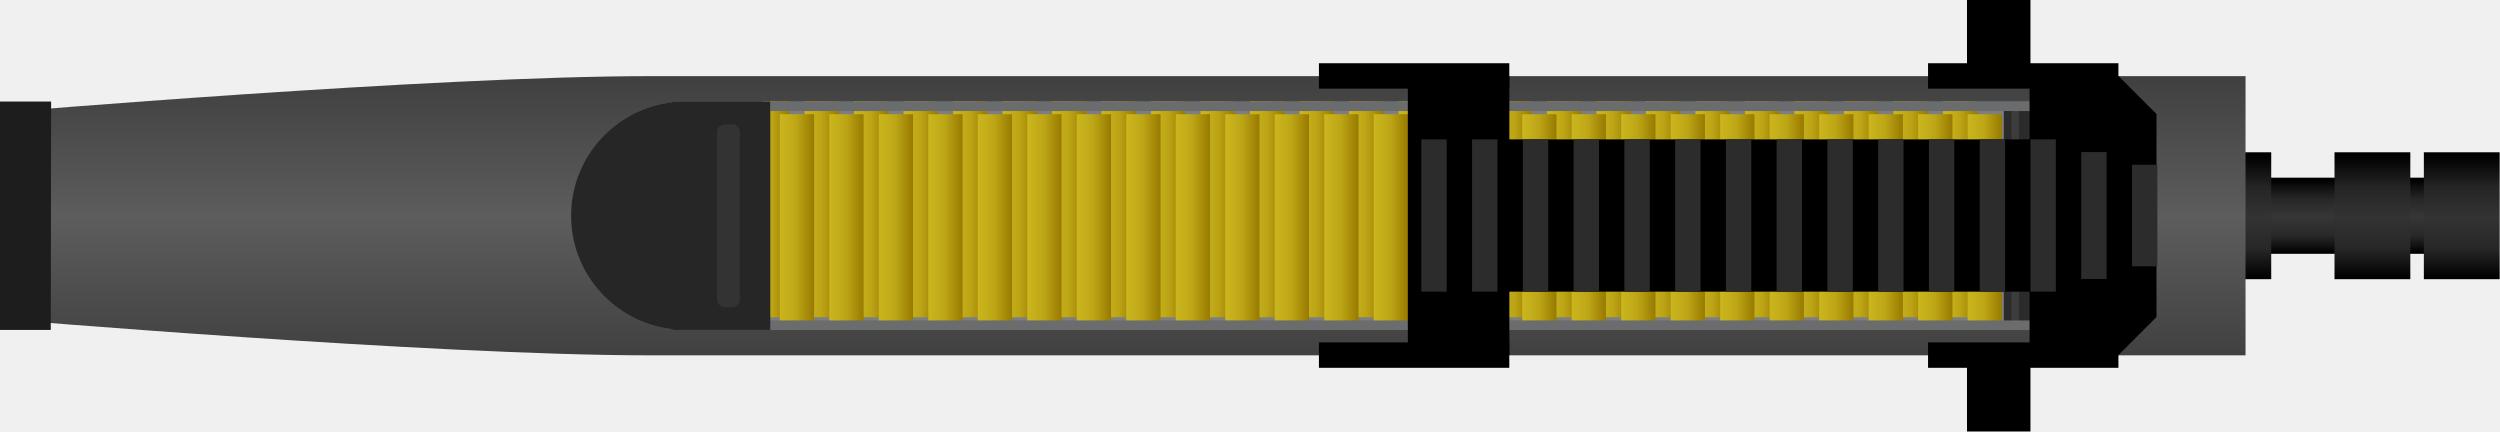
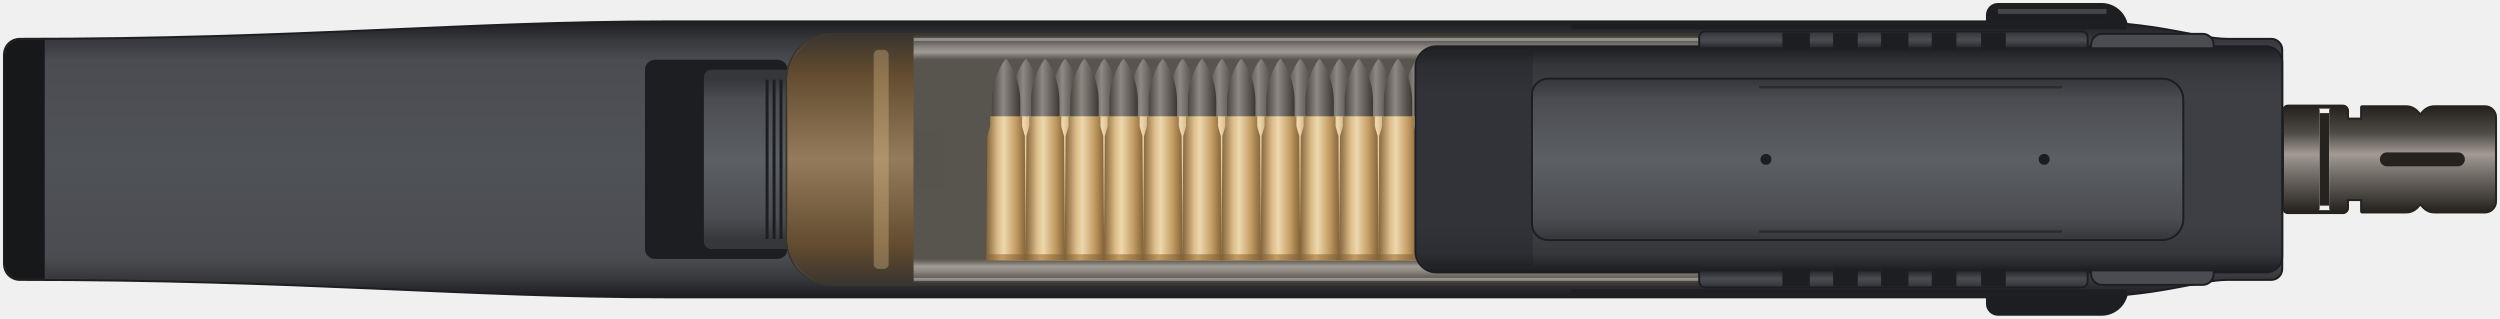
- <svg xmlns="http://www.w3.org/2000/svg" width="656.667" height="113.333" viewBox="-328.333 -56.667 656.667 113.333" fill-rule="evenodd" stroke-linejoin="round" stroke-miterlimit="2" clip-rule="evenodd">
+ <svg xmlns="http://www.w3.org/2000/svg" width="502" height="64" viewBox="-251 -32 502 64" fill-rule="evenodd" stroke-linejoin="round" clip-rule="evenodd">
  <defs>
-     <linearGradient id="p90-barrel-shading" gradientUnits="userSpaceOnUse" x1="301.63" y1="9.77" x2="301.63" y2="-9.417">
-       <stop offset="0" stop-color="black" />
-       <stop offset="0.24" stop-color="#292929" />
-       <stop offset="0.5" stop-color="#363636" />
-       <stop offset="0.74" stop-color="#272727" />
-       <stop offset="1" stop-color="black" />
-     </linearGradient>
-     <linearGradient id="p90-flash-hider-middle-shading" gradientUnits="userSpaceOnUse" x1="298.707" y1="16.283" x2="298.707" y2="-15.697">
-       <stop offset="0" stop-color="black" />
-       <stop offset="0.24" stop-color="#272727" />
-       <stop offset="0.5" stop-color="#333333" />
-       <stop offset="0.74" stop-color="#252525" />
-       <stop offset="1" stop-color="black" />
-     </linearGradient>
-     <linearGradient id="p90-flash-hider-back-shading" gradientUnits="userSpaceOnUse" x1="262.173" y1="16.283" x2="262.173" y2="-15.697">
-       <stop offset="0" stop-color="black" />
-       <stop offset="0.24" stop-color="#272727" />
-       <stop offset="0.5" stop-color="#333333" />
-       <stop offset="0.74" stop-color="#252525" />
-       <stop offset="1" stop-color="black" />
-     </linearGradient>
-     <linearGradient id="p90-flash-hider-front-shading" gradientUnits="userSpaceOnUse" x1="322.177" y1="16.283" x2="322.177" y2="-15.697">
-       <stop offset="0" stop-color="black" />
-       <stop offset="0.24" stop-color="#272727" />
-       <stop offset="0.5" stop-color="#333333" />
-       <stop offset="0.74" stop-color="#252525" />
-       <stop offset="1" stop-color="black" />
-     </linearGradient>
-     <linearGradient id="p90-body-shading" gradientUnits="userSpaceOnUse" x1="-185.513" y1="37.307" x2="-185.513" y2="-36.367">
-       <stop offset="0" stop-color="#404040" />
-       <stop offset="0.5" stop-color="#5d5d5d" />
-       <stop offset="1" stop-color="#404040" />
-     </linearGradient>
-     <linearGradient id="p90-round-shading" x1="0" y1="0" x2="1" y2="0">
-       <stop offset="0" stop-color="#cbb61e" />
-       <stop offset="0.48" stop-color="#bda616" />
-       <stop offset="1" stop-color="#987a00" />
+     <linearGradient id="p90-top-shell" gradientUnits="userSpaceOnUse" x1="0" y1="-27.5" x2="0" y2="27.5">
+       <stop offset="0" stop-color="#1d1e21" />
+       <stop offset="0.06" stop-color="#35373b" />
+       <stop offset="0.14" stop-color="#4a4c51" />
+       <stop offset="0.5" stop-color="#4f5257" />
+       <stop offset="0.86" stop-color="#4a4c51" />
+       <stop offset="0.94" stop-color="#35373b" />
+       <stop offset="1" stop-color="#1d1e21" />
+     </linearGradient>
+     <linearGradient id="p90-top-housing" gradientUnits="userSpaceOnUse" x1="0" y1="-22.5" x2="0" y2="22.5">
+       <stop offset="0" stop-color="#1d1e21" />
+       <stop offset="0.08" stop-color="#35373b" />
+       <stop offset="0.2" stop-color="#3d3f44" />
+       <stop offset="0.8" stop-color="#3d3f44" />
+       <stop offset="0.92" stop-color="#35373b" />
+       <stop offset="1" stop-color="#1d1e21" />
+     </linearGradient>
+     <linearGradient id="p90-top-box" gradientUnits="userSpaceOnUse" x1="0" y1="-16" x2="0" y2="16">
+       <stop offset="0" stop-color="#35373b" />
+       <stop offset="0.12" stop-color="#4a4c51" />
+       <stop offset="0.5" stop-color="#5c5f64" />
+       <stop offset="0.88" stop-color="#4a4c51" />
+       <stop offset="1" stop-color="#35373b" />
+     </linearGradient>
+     <linearGradient id="p90-top-rail" gradientUnits="userSpaceOnUse" x1="0" y1="-25.5" x2="0" y2="25.5">
+       <stop offset="0" stop-color="#35373b" />
+       <stop offset="0.03" stop-color="#4a4c51" />
+       <stop offset="0.07" stop-color="#1d1e21" />
+       <stop offset="0.93" stop-color="#1d1e21" />
+       <stop offset="0.97" stop-color="#4a4c51" />
+       <stop offset="1" stop-color="#35373b" />
+     </linearGradient>
+     <linearGradient id="p90-top-steel" gradientUnits="userSpaceOnUse" x1="0" y1="-10.46" x2="0" y2="10.46">
+       <stop offset="0" stop-color="#26231f" />
+       <stop offset="0.25" stop-color="#4f4b47" />
+       <stop offset="0.45" stop-color="#a19b93" />
+       <stop offset="0.6" stop-color="#7c7770" />
+       <stop offset="1" stop-color="#26231f" />
+     </linearGradient>
+     <linearGradient id="p90-top-wall" gradientUnits="userSpaceOnUse" x1="0" y1="-25" x2="0" y2="25">
+       <stop offset="0" stop-color="#3a352f" stop-opacity="0.9" />
+       <stop offset="0.07" stop-color="#d4cec5" stop-opacity="0.7" />
+       <stop offset="0.1" stop-color="#b8ad9e" stop-opacity="0.35" />
+       <stop offset="0.9" stop-color="#b8ad9e" stop-opacity="0.35" />
+       <stop offset="0.93" stop-color="#d4cec5" stop-opacity="0.7" />
+       <stop offset="1" stop-color="#3a352f" stop-opacity="0.9" />
+     </linearGradient>
+     <linearGradient id="p90-top-feed" gradientUnits="userSpaceOnUse" x1="0" y1="-25" x2="0" y2="25">
+       <stop offset="0" stop-color="#3a352f" />
+       <stop offset="0.15" stop-color="#624b2e" />
+       <stop offset="0.5" stop-color="#947b5b" />
+       <stop offset="0.85" stop-color="#624b2e" />
+       <stop offset="1" stop-color="#3a352f" />
+     </linearGradient>
+     <linearGradient id="p90-top-case" x1="0" y1="0" x2="1" y2="0">
+       <stop offset="0" stop-color="#7c5a2e" />
+       <stop offset="0.3" stop-color="#e2c08a" />
+       <stop offset="0.45" stop-color="#f3dcb0" />
+       <stop offset="0.75" stop-color="#c49a5c" />
+       <stop offset="1" stop-color="#7c5a2e" />
+     </linearGradient>
+     <linearGradient id="p90-top-head" x1="0" y1="0" x2="1" y2="0">
+       <stop offset="0" stop-color="#7c5a2e" />
+       <stop offset="0.4" stop-color="#c49a5c" />
+       <stop offset="1" stop-color="#7c5a2e" />
+     </linearGradient>
+     <linearGradient id="p90-top-bullet" x1="0" y1="0" x2="1" y2="0">
+       <stop offset="0" stop-color="#3d3a37" />
+       <stop offset="0.4" stop-color="#8a8580" />
+       <stop offset="1" stop-color="#2e2c2a" />
    </linearGradient>
    <clipPath id="p90-rounds-window">
-       <rect x="-128" y="-30" width="337" height="60" />
+       <rect x="-67.56" y="-25" width="233.88" height="50" />
    </clipPath>
  </defs>
  <g id="charging-handle">
-     <rect x="188.333" y="-56.667" width="16.667" height="113.337" />
+     <path d="M150.18,-31 L170.98,-31 C173.73,-31 175.98,-28.75 175.98,-26 L175.98,26 C175.98,28.75 173.73,31 170.98,31 L150.18,31 C149.08,31 148.18,30.1 148.18,29 L148.18,-29 C148.18,-30.1 149.08,-31 150.18,-31 Z" stroke="#1d1e21" stroke-width="0.8" fill="none" />
+     <path d="M150.18,-31 L170.98,-31 C173.73,-31 175.98,-28.75 175.98,-26 L175.98,26 C175.98,28.75 173.73,31 170.98,31 L150.18,31 C149.08,31 148.18,30.1 148.18,29 L148.18,-29 C148.18,-30.1 149.08,-31 150.18,-31 Z" fill="url(#p90-top-shell)" />
+     <path d="M150.18,-30.2 L171.98,-30.2 L171.98,-29.2 L150.18,-29.2 L150.18,-30.2 Z" fill="#5c5f64" opacity="0.6" />
  </g>
  <g id="barrel">
-     <rect x="248.333" y="-10" width="76.667" height="20" fill="url(#p90-barrel-shading)" />
+     <path d="M199.09,-9.36 L208.17,-9.36 L208.17,9.36 L199.09,9.36 L199.09,-9.36 Z" stroke="#26231f" stroke-width="0.8" fill="none" />
+     <path d="M199.09,-9.36 L208.17,-9.36 L208.17,9.36 L199.09,9.36 L199.09,-9.36 Z" fill="url(#p90-top-steel)" />
    <g id="flash-hider">
-       <rect x="284.867" y="-16.667" width="19.91" height="33.333" fill="url(#p90-flash-hider-middle-shading)" />
-       <rect x="248.333" y="-16.667" width="19.91" height="33.333" fill="url(#p90-flash-hider-back-shading)" />
-       <rect x="308.333" y="-16.667" width="19.91" height="33.333" fill="url(#p90-flash-hider-front-shading)" />
+       <path d="M208.42,-10.59 L219.48,-10.59 C219.92,-10.59 220.28,-10.23 220.28,-9.79 L220.28,9.79 C220.28,10.23 219.92,10.59 219.48,10.59 L208.42,10.59 C207.98,10.59 207.62,10.23 207.62,9.79 L207.62,-9.79 C207.62,-10.23 207.98,-10.59 208.42,-10.59 Z" stroke="#26231f" stroke-width="0.8" fill="none" />
+       <path d="M220.28,-7.98 L223.31,-7.98 L223.31,7.98 L220.28,7.98 L220.28,-7.98 Z" stroke="#26231f" stroke-width="0.8" fill="none" />
+       <path d="M223.31,-10.46 L232.11,-10.46 C234.11,-10.46 234.61,-8.86 235,-8.86 C235.39,-8.86 235.89,-10.46 237.89,-10.46 L248,-10.46 C249.1,-10.46 250,-9.56 250,-8.46 L250,8.46 C250,9.56 249.1,10.46 248,10.46 L237.89,10.46 C235.89,10.46 235.39,8.86 235,8.86 C234.61,8.86 234.11,10.46 232.11,10.46 L223.31,10.46 Z" stroke="#26231f" stroke-width="0.8" fill="none" />
+       <path d="M219.78,-7.98 L223.81,-7.98 L223.81,7.98 L219.78,7.98 L219.78,-7.98 Z" fill="url(#p90-top-steel)" />
+       <path d="M208.42,-10.59 L213.98,-10.59 C214.42,-10.59 214.78,-10.23 214.78,-9.79 L214.78,9.79 C214.78,10.23 214.42,10.59 213.98,10.59 L208.42,10.59 C207.98,10.59 207.62,10.23 207.62,9.79 L207.62,-9.79 C207.62,-10.23 207.98,-10.59 208.42,-10.59 Z" fill="url(#p90-top-steel)" />
+       <path d="M214.78,-9.29 L216.7,-9.29 L216.7,9.29 L214.78,9.29 L214.78,-9.29 Z" fill="#26231f" />
+       <path d="M217.5,-10.59 L219.48,-10.59 C219.92,-10.59 220.28,-10.23 220.28,-9.79 L220.28,9.79 C220.28,10.23 219.92,10.59 219.48,10.59 L217.5,10.59 C217.06,10.59 216.7,10.23 216.7,9.79 L216.7,-9.79 C216.7,-10.23 217.06,-10.59 217.5,-10.59 Z" fill="url(#p90-top-steel)" />
+       <path d="M223.31,-10.46 L232.11,-10.46 C234.11,-10.46 234.61,-8.86 235,-8.86 C235.39,-8.86 235.89,-10.46 237.89,-10.46 L248,-10.46 C249.1,-10.46 250,-9.56 250,-8.46 L250,8.46 C250,9.56 249.1,10.46 248,10.46 L237.89,10.46 C235.89,10.46 235.39,8.86 235,8.86 C234.61,8.86 234.11,10.46 232.11,10.46 L223.31,10.46 Z" fill="url(#p90-top-steel)" />
+       <path d="M228.28,-1.4 L242.55,-1.4 C243.32,-1.4 243.95,-0.77 243.95,0 L243.95,0 C243.95,0.77 243.32,1.4 242.55,1.4 L228.28,1.4 C227.51,1.4 226.88,0.77 226.88,0 L226.88,0 C226.88,-0.77 227.51,-1.4 228.28,-1.4 Z" fill="#26231f" />
    </g>
  </g>
  <g id="body">
-     <path d="M-328.333,-27.113 C-328.333,-27.113 -214.73,-36.667 -157.797,-36.667 L261.497,-36.667 L261.497,36.667 L-157.797,36.667 C-214.73,36.667 -328.333,27.113 -328.333,27.113 L-328.333,-27.113 Z" fill="url(#p90-body-shading)" />
-     <path id="butt-pad" d="M-328.333,-30 L-314.903,-30 L-315,30 L-328.333,30 L-328.333,-30 Z" fill="#1d1d1d" />
+     <path d="M-247,-24 C-190,-24 -157.36,-27.5 -117.36,-27.5 L165.29,-27.5 C182.29,-27.5 190.29,-24 196.29,-24 L205.07,-24 C206.17,-24 207.07,-23.1 207.07,-22 L207.07,22 C207.07,23.1 206.17,24 205.07,24 L196.29,24 C190.29,24 182.29,27.5 165.29,27.5 L-117.36,27.5 C-157.36,27.5 -190,24 -247,24 C-248.7,24 -250,22.7 -250,21 L-250,-21 C-250,-22.7 -248.7,-24 -247,-24 Z" stroke="#1d1e21" stroke-width="0.8" fill="none" />
+     <path d="M-247,-24 C-190,-24 -157.36,-27.5 -117.36,-27.5 L165.29,-27.5 C182.29,-27.5 190.29,-24 196.29,-24 L205.07,-24 C206.17,-24 207.07,-23.1 207.07,-22 L207.07,22 C207.07,23.1 206.17,24 205.07,24 L196.29,24 C190.29,24 182.29,27.5 165.29,27.5 L-117.36,27.5 C-157.36,27.5 -190,24 -247,24 C-248.7,24 -250,22.7 -250,21 L-250,-21 C-250,-22.7 -248.7,-24 -247,-24 Z" fill="url(#p90-top-shell)" />
+     <path id="butt-pad" d="M-247,-24 L-242.02,-24 L-242.02,24 L-247,24 C-248.65,24 -250,22.65 -250,21 L-250,-21 C-250,-22.65 -248.65,-24 -247,-24 Z" fill="#17181a" />
+     <path id="magazine-catch-recess" d="M-119.49,-20 L-94.87,-20 C-93.77,-20 -92.87,-19.1 -92.87,-18 L-92.87,18 C-92.87,19.1 -93.77,20 -94.87,20 L-119.49,20 C-120.59,20 -121.49,19.1 -121.49,18 L-121.49,-18 C-121.49,-19.1 -120.59,-20 -119.49,-20 Z" fill="#1d1e21" />
+     <path id="magazine-catch" d="M-108.16,-18 L-92.87,-18 L-92.87,18 L-108.16,18 C-108.98,18 -109.66,17.32 -109.66,16.5 L-109.66,-16.5 C-109.66,-17.32 -108.98,-18 -108.16,-18 Z" fill="url(#p90-top-box)" />
+     <path d="M-97.27,-16 L-96.67,-16 L-96.67,16 L-97.27,16 L-97.27,-16 Z M-95.87,-16 L-95.27,-16 L-95.27,16 L-95.87,16 L-95.87,-16 Z M-94.47,-16 L-93.87,-16 L-93.87,16 L-94.47,16 L-94.47,-16 Z" fill="#1d1e21" />
+     <path d="M64.53,-27.1 L175.98,-27.1 L175.98,-26.1 L64.53,-26.1 L64.53,-27.1 Z M64.53,26.1 L175.98,26.1 L175.98,27.1 L64.53,27.1 L64.53,26.1 Z" fill="#1d1e21" />
    <g id="magazine-well">
-       <path d="M-151.667,29.817 C-166.657,28.157 -178.333,15.43 -178.333,0 C-178.333,-15.43 -166.657,-28.157 -151.667,-29.817 L-151.667,-30 L215,-30 L215,30 L-151.667,30 L-151.667,29.817 Z" fill="#2a2a2a" />
-       <path d="M-120,-22 L205,-22 L205,22 L-120,22 Z" fill="#202020" />
-       <path id="feed-ramp" d="M-120,-14 L-155,-8 L-155,8 L-120,14 Z" fill="#141414" />
-       <rect x="-118" y="-4" width="18" height="8" rx="2" fill="#3a3a3a" />
+       <path d="M-83.87,-25 L167.32,-25 C168.15,-25 168.82,-24.32 168.82,-23.5 L168.82,23.5 C168.82,24.32 168.15,25 167.32,25 L-83.87,25 C-88.82,25 -92.87,20.95 -92.87,16 L-92.87,-16 C-92.87,-20.95 -88.82,-25 -83.87,-25 Z" fill="#1d1e21" />
+       <path d="M-65.56,-21 L163.82,-21 C164.92,-21 165.82,-20.1 165.82,-19 L165.82,19 C165.82,20.1 164.92,21 163.82,21 L-65.56,21 C-66.66,21 -67.56,20.1 -67.56,19 L-67.56,-19 C-67.56,-20.1 -66.66,-21 -65.56,-21 Z" fill="#141517" />
+       <path id="feed-ramp" d="M-61.56,-6 L-84.87,-3 L-84.87,3 L-61.56,6 Z" fill="#141414" />
    </g>
  </g>
  <g id="magazine">
-     <path d="M-151.667,29.817 C-166.657,28.157 -178.333,15.43 -178.333,0 C-178.333,-15.43 -166.657,-28.157 -151.667,-29.817 L-151.667,-30 L215,-30 L215,30 L-151.667,30 L-151.667,29.817 Z" fill="#7c7e7f" />
+     <path d="M-83.87,-25 L167.32,-25 C168.15,-25 168.82,-24.32 168.82,-23.5 L168.82,23.5 C168.82,24.32 168.15,25 167.32,25 L-83.87,25 C-88.82,25 -92.87,20.95 -92.87,16 L-92.87,-16 C-92.87,-20.95 -88.82,-25 -83.87,-25 Z" stroke="#3a352f" stroke-width="0.8" fill="none" />
+     <path d="M-83.87,-25 L167.32,-25 C168.15,-25 168.82,-24.32 168.82,-23.5 L168.82,23.5 C168.82,24.32 168.15,25 167.32,25 L-83.87,25 C-88.82,25 -92.87,20.95 -92.87,16 L-92.87,-16 C-92.87,-20.95 -88.82,-25 -83.87,-25 Z" fill="url(#p90-top-wall)" />
    <g id="rounds" clip-path="url(#p90-rounds-window)">
-       <g fill="url(#p90-round-shading)">
-         <rect x="-130" y="-30" width="9" height="56.667" />
-         <rect x="-117" y="-30" width="9" height="56.667" />
-         <rect x="-104" y="-30" width="9" height="56.667" />
-         <rect x="-91" y="-30" width="9" height="56.667" />
-         <rect x="-78" y="-30" width="9" height="56.667" />
-         <rect x="-65" y="-30" width="9" height="56.667" />
-         <rect x="-52" y="-30" width="9" height="56.667" />
-         <rect x="-39" y="-30" width="9" height="56.667" />
-         <rect x="-26" y="-30" width="9" height="56.667" />
-         <rect x="-13" y="-30" width="9" height="56.667" />
-         <rect x="0" y="-30" width="9" height="56.667" />
-         <rect x="13" y="-30" width="9" height="56.667" />
-         <rect x="26" y="-30" width="9" height="56.667" />
-         <rect x="39" y="-30" width="9" height="56.667" />
-         <rect x="52" y="-30" width="9" height="56.667" />
-         <rect x="65" y="-30" width="9" height="56.667" />
-         <rect x="78" y="-30" width="9" height="56.667" />
-         <rect x="91" y="-30" width="9" height="56.667" />
-         <rect x="104" y="-30" width="9" height="56.667" />
-         <rect x="117" y="-30" width="9" height="56.667" />
-         <rect x="130" y="-30" width="9" height="56.667" />
-         <rect x="143" y="-30" width="9" height="56.667" />
-         <rect x="156" y="-30" width="9" height="56.667" />
-         <rect x="169" y="-30" width="9" height="56.667" />
-         <rect x="182" y="-30" width="9" height="56.667" />
-         <rect x="-123.5" y="-26.667" width="9" height="56.667" />
-         <rect x="-110.5" y="-26.667" width="9" height="56.667" />
-         <rect x="-97.5" y="-26.667" width="9" height="56.667" />
-         <rect x="-84.5" y="-26.667" width="9" height="56.667" />
-         <rect x="-71.5" y="-26.667" width="9" height="56.667" />
-         <rect x="-58.5" y="-26.667" width="9" height="56.667" />
-         <rect x="-45.5" y="-26.667" width="9" height="56.667" />
-         <rect x="-32.5" y="-26.667" width="9" height="56.667" />
-         <rect x="-19.5" y="-26.667" width="9" height="56.667" />
-         <rect x="-6.5" y="-26.667" width="9" height="56.667" />
-         <rect x="6.5" y="-26.667" width="9" height="56.667" />
-         <rect x="19.5" y="-26.667" width="9" height="56.667" />
-         <rect x="32.5" y="-26.667" width="9" height="56.667" />
-         <rect x="45.5" y="-26.667" width="9" height="56.667" />
-         <rect x="58.5" y="-26.667" width="9" height="56.667" />
-         <rect x="71.5" y="-26.667" width="9" height="56.667" />
-         <rect x="84.5" y="-26.667" width="9" height="56.667" />
-         <rect x="97.5" y="-26.667" width="9" height="56.667" />
-         <rect x="110.5" y="-26.667" width="9" height="56.667" />
-         <rect x="123.5" y="-26.667" width="9" height="56.667" />
-         <rect x="136.5" y="-26.667" width="9" height="56.667" />
-         <rect x="149.5" y="-26.667" width="9" height="56.667" />
-         <rect x="162.5" y="-26.667" width="9" height="56.667" />
-         <rect x="175.5" y="-26.667" width="9" height="56.667" />
-         <rect x="188.5" y="-26.667" width="9" height="56.667" />
+       <g id="lower-row">
+         <path d="M-47.84,-8.15 L-47.84,-11.65 C-47.84,-16.25 -45.59,-19.65 -44.99,-20.25 C-44.39,-19.65 -42.14,-16.25 -42.14,-11.65 L-42.14,-8.15 Z" fill="url(#p90-top-bullet)" />
+         <path d="M-48.97,20.25 L-41.02,20.25 L-41.22,-4.65 L-41.79,-6.65 L-41.79,-8.65 L-48.19,-8.65 L-48.19,-6.65 L-48.77,-4.65 Z" fill="url(#p90-top-case)" />
+         <path d="M-48.97,19.05 L-41.02,19.05 L-41.02,20.25 L-48.97,20.25 L-48.97,19.05 Z" fill="url(#p90-top-head)" />
+         <path d="M-39.97,-8.15 L-39.97,-11.65 C-39.97,-16.25 -37.72,-19.65 -37.12,-20.25 C-36.52,-19.65 -34.27,-16.25 -34.27,-11.65 L-34.27,-8.15 Z" fill="url(#p90-top-bullet)" />
+         <path d="M-41.1,20.25 L-33.15,20.25 L-33.35,-4.65 L-33.92,-6.65 L-33.92,-8.65 L-40.32,-8.65 L-40.32,-6.65 L-40.9,-4.65 Z" fill="url(#p90-top-case)" />
+         <path d="M-41.1,19.05 L-33.15,19.05 L-33.15,20.25 L-41.1,20.25 L-41.1,19.05 Z" fill="url(#p90-top-head)" />
+         <path d="M-32.1,-8.15 L-32.1,-11.65 C-32.1,-16.25 -29.85,-19.65 -29.25,-20.25 C-28.65,-19.65 -26.4,-16.25 -26.4,-11.65 L-26.4,-8.15 Z" fill="url(#p90-top-bullet)" />
+         <path d="M-33.23,20.25 L-25.28,20.25 L-25.48,-4.65 L-26.05,-6.65 L-26.05,-8.65 L-32.45,-8.65 L-32.45,-6.65 L-33.03,-4.65 Z" fill="url(#p90-top-case)" />
+         <path d="M-33.23,19.05 L-25.28,19.05 L-25.28,20.25 L-33.23,20.25 L-33.23,19.05 Z" fill="url(#p90-top-head)" />
+         <path d="M-24.23,-8.15 L-24.23,-11.65 C-24.23,-16.25 -21.98,-19.65 -21.38,-20.25 C-20.78,-19.65 -18.53,-16.25 -18.53,-11.65 L-18.53,-8.15 Z" fill="url(#p90-top-bullet)" />
+         <path d="M-25.36,20.25 L-17.41,20.25 L-17.61,-4.65 L-18.18,-6.65 L-18.18,-8.65 L-24.58,-8.65 L-24.58,-6.65 L-25.16,-4.65 Z" fill="url(#p90-top-case)" />
+         <path d="M-25.36,19.05 L-17.41,19.05 L-17.41,20.25 L-25.36,20.25 L-25.36,19.05 Z" fill="url(#p90-top-head)" />
+         <path d="M-16.36,-8.15 L-16.36,-11.65 C-16.36,-16.25 -14.11,-19.65 -13.51,-20.25 C-12.91,-19.65 -10.66,-16.25 -10.66,-11.65 L-10.66,-8.15 Z" fill="url(#p90-top-bullet)" />
+         <path d="M-17.49,20.25 L-9.54,20.25 L-9.74,-4.65 L-10.31,-6.65 L-10.31,-8.65 L-16.71,-8.65 L-16.71,-6.65 L-17.29,-4.65 Z" fill="url(#p90-top-case)" />
+         <path d="M-17.49,19.05 L-9.54,19.05 L-9.54,20.25 L-17.49,20.25 L-17.49,19.05 Z" fill="url(#p90-top-head)" />
+         <path d="M-8.49,-8.15 L-8.49,-11.65 C-8.49,-16.25 -6.24,-19.65 -5.64,-20.25 C-5.04,-19.65 -2.79,-16.25 -2.79,-11.65 L-2.79,-8.15 Z" fill="url(#p90-top-bullet)" />
+         <path d="M-9.62,20.25 L-1.67,20.25 L-1.86,-4.65 L-2.44,-6.65 L-2.44,-8.65 L-8.84,-8.65 L-8.84,-6.65 L-9.42,-4.65 Z" fill="url(#p90-top-case)" />
+         <path d="M-9.62,19.05 L-1.67,19.05 L-1.67,20.25 L-9.62,20.25 L-9.62,19.05 Z" fill="url(#p90-top-head)" />
+         <path d="M-0.62,-8.15 L-0.62,-11.65 C-0.62,-16.25 1.63,-19.65 2.23,-20.25 C2.83,-19.65 5.08,-16.25 5.08,-11.65 L5.08,-8.15 Z" fill="url(#p90-top-bullet)" />
+         <path d="M-1.75,20.25 L6.2,20.25 L6.01,-4.65 L5.43,-6.65 L5.43,-8.65 L-0.97,-8.65 L-0.97,-6.65 L-1.55,-4.65 Z" fill="url(#p90-top-case)" />
+         <path d="M-1.75,19.05 L6.2,19.05 L6.2,20.25 L-1.75,20.25 L-1.75,19.05 Z" fill="url(#p90-top-head)" />
+         <path d="M7.25,-8.15 L7.25,-11.65 C7.25,-16.25 9.5,-19.65 10.1,-20.25 C10.7,-19.65 12.95,-16.25 12.95,-11.65 L12.95,-8.15 Z" fill="url(#p90-top-bullet)" />
+         <path d="M6.12,20.25 L14.07,20.25 L13.88,-4.65 L13.3,-6.65 L13.3,-8.65 L6.9,-8.65 L6.9,-6.65 L6.32,-4.65 Z" fill="url(#p90-top-case)" />
+         <path d="M6.12,19.05 L14.07,19.05 L14.07,20.25 L6.12,20.25 L6.12,19.05 Z" fill="url(#p90-top-head)" />
+         <path d="M15.12,-8.15 L15.12,-11.65 C15.12,-16.25 17.37,-19.65 17.97,-20.25 C18.57,-19.65 20.82,-16.25 20.82,-11.65 L20.82,-8.15 Z" fill="url(#p90-top-bullet)" />
+         <path d="M13.99,20.25 L21.94,20.25 L21.75,-4.65 L21.17,-6.65 L21.17,-8.65 L14.77,-8.65 L14.77,-6.65 L14.19,-4.65 Z" fill="url(#p90-top-case)" />
+         <path d="M13.99,19.05 L21.94,19.05 L21.94,20.25 L13.99,20.25 L13.99,19.05 Z" fill="url(#p90-top-head)" />
+         <path d="M22.99,-8.15 L22.99,-11.65 C22.99,-16.25 25.24,-19.65 25.84,-20.25 C26.44,-19.65 28.69,-16.25 28.69,-11.65 L28.69,-8.15 Z" fill="url(#p90-top-bullet)" />
+         <path d="M21.86,20.25 L29.81,20.25 L29.62,-4.65 L29.04,-6.65 L29.04,-8.65 L22.64,-8.65 L22.64,-6.65 L22.06,-4.65 Z" fill="url(#p90-top-case)" />
+         <path d="M21.86,19.05 L29.81,19.05 L29.81,20.25 L21.86,20.25 L21.86,19.05 Z" fill="url(#p90-top-head)" />
+         <path d="M30.86,-8.15 L30.86,-11.65 C30.86,-16.25 33.11,-19.65 33.71,-20.25 C34.31,-19.65 36.56,-16.25 36.56,-11.65 L36.56,-8.15 Z" fill="url(#p90-top-bullet)" />
+         <path d="M29.73,20.25 L37.68,20.25 L37.49,-4.65 L36.91,-6.65 L36.91,-8.65 L30.51,-8.65 L30.51,-6.65 L29.93,-4.65 Z" fill="url(#p90-top-case)" />
+         <path d="M29.73,19.05 L37.68,19.05 L37.68,20.25 L29.73,20.25 L29.73,19.05 Z" fill="url(#p90-top-head)" />
+         <path d="M38.73,-8.15 L38.73,-11.65 C38.73,-16.25 40.98,-19.65 41.58,-20.25 C42.18,-19.65 44.43,-16.25 44.43,-11.65 L44.43,-8.15 Z" fill="url(#p90-top-bullet)" />
+         <path d="M37.6,20.25 L45.55,20.25 L45.36,-4.65 L44.78,-6.65 L44.78,-8.65 L38.38,-8.65 L38.38,-6.65 L37.8,-4.65 Z" fill="url(#p90-top-case)" />
+         <path d="M37.6,19.05 L45.55,19.05 L45.55,20.25 L37.6,20.25 L37.6,19.05 Z" fill="url(#p90-top-head)" />
+         <path d="M46.6,-8.15 L46.6,-11.65 C46.6,-16.25 48.85,-19.65 49.45,-20.25 C50.05,-19.65 52.3,-16.25 52.3,-11.65 L52.3,-8.15 Z" fill="url(#p90-top-bullet)" />
+         <path d="M45.47,20.25 L53.42,20.25 L53.23,-4.65 L52.65,-6.65 L52.65,-8.65 L46.25,-8.65 L46.25,-6.65 L45.67,-4.65 Z" fill="url(#p90-top-case)" />
+         <path d="M45.47,19.05 L53.42,19.05 L53.42,20.25 L45.47,20.25 L45.47,19.05 Z" fill="url(#p90-top-head)" />
+         <path d="M54.47,-8.15 L54.47,-11.65 C54.47,-16.25 56.72,-19.65 57.32,-20.25 C57.92,-19.65 60.17,-16.25 60.17,-11.65 L60.17,-8.15 Z" fill="url(#p90-top-bullet)" />
+         <path d="M53.34,20.25 L61.29,20.25 L61.1,-4.65 L60.52,-6.65 L60.52,-8.65 L54.12,-8.65 L54.12,-6.65 L53.54,-4.65 Z" fill="url(#p90-top-case)" />
+         <path d="M53.34,19.05 L61.29,19.05 L61.29,20.25 L53.34,20.25 L53.34,19.05 Z" fill="url(#p90-top-head)" />
+         <path d="M62.34,-8.15 L62.34,-11.65 C62.34,-16.25 64.59,-19.65 65.19,-20.25 C65.79,-19.65 68.04,-16.25 68.04,-11.65 L68.04,-8.15 Z" fill="url(#p90-top-bullet)" />
+         <path d="M61.21,20.25 L69.16,20.25 L68.97,-4.65 L68.39,-6.65 L68.39,-8.65 L61.99,-8.65 L61.99,-6.65 L61.41,-4.65 Z" fill="url(#p90-top-case)" />
+         <path d="M61.21,19.05 L69.16,19.05 L69.16,20.25 L61.21,20.25 L61.21,19.05 Z" fill="url(#p90-top-head)" />
+         <path d="M70.21,-8.15 L70.21,-11.65 C70.21,-16.25 72.46,-19.65 73.06,-20.25 C73.66,-19.65 75.91,-16.25 75.91,-11.65 L75.91,-8.15 Z" fill="url(#p90-top-bullet)" />
+         <path d="M69.08,20.25 L77.03,20.25 L76.84,-4.65 L76.26,-6.65 L76.26,-8.65 L69.86,-8.65 L69.86,-6.65 L69.28,-4.65 Z" fill="url(#p90-top-case)" />
+         <path d="M69.08,19.05 L77.03,19.05 L77.03,20.25 L69.08,20.25 L69.08,19.05 Z" fill="url(#p90-top-head)" />
+         <path d="M78.08,-8.15 L78.08,-11.65 C78.08,-16.25 80.33,-19.65 80.93,-20.25 C81.53,-19.65 83.78,-16.25 83.78,-11.65 L83.78,-8.15 Z" fill="url(#p90-top-bullet)" />
+         <path d="M76.96,20.25 L84.91,20.25 L84.71,-4.65 L84.13,-6.65 L84.13,-8.65 L77.73,-8.65 L77.73,-6.65 L77.15,-4.65 Z" fill="url(#p90-top-case)" />
+         <path d="M76.96,19.05 L84.91,19.05 L84.91,20.25 L76.96,20.25 L76.96,19.05 Z" fill="url(#p90-top-head)" />
+         <path d="M85.95,-8.15 L85.95,-11.65 C85.95,-16.25 88.2,-19.65 88.8,-20.25 C89.4,-19.65 91.65,-16.25 91.65,-11.65 L91.65,-8.15 Z" fill="url(#p90-top-bullet)" />
+         <path d="M84.83,20.25 L92.78,20.25 L92.58,-4.65 L92,-6.65 L92,-8.65 L85.6,-8.65 L85.6,-6.65 L85.02,-4.65 Z" fill="url(#p90-top-case)" />
+         <path d="M84.83,19.05 L92.78,19.05 L92.78,20.25 L84.83,20.25 L84.83,19.05 Z" fill="url(#p90-top-head)" />
+         <path d="M93.82,-8.15 L93.82,-11.65 C93.82,-16.25 96.07,-19.65 96.67,-20.25 C97.27,-19.65 99.52,-16.25 99.52,-11.65 L99.52,-8.15 Z" fill="url(#p90-top-bullet)" />
+         <path d="M92.7,20.25 L100.65,20.25 L100.45,-4.65 L99.87,-6.65 L99.87,-8.65 L93.47,-8.65 L93.47,-6.65 L92.89,-4.65 Z" fill="url(#p90-top-case)" />
+         <path d="M92.7,19.05 L100.65,19.05 L100.65,20.25 L92.7,20.25 L92.7,19.05 Z" fill="url(#p90-top-head)" />
+         <path d="M101.69,-8.15 L101.69,-11.65 C101.69,-16.25 103.94,-19.65 104.54,-20.25 C105.14,-19.65 107.39,-16.25 107.39,-11.65 L107.39,-8.15 Z" fill="url(#p90-top-bullet)" />
+         <path d="M100.57,20.25 L108.52,20.25 L108.32,-4.65 L107.74,-6.65 L107.74,-8.65 L101.34,-8.65 L101.34,-6.65 L100.76,-4.65 Z" fill="url(#p90-top-case)" />
+         <path d="M100.57,19.05 L108.52,19.05 L108.52,20.25 L100.57,20.25 L100.57,19.05 Z" fill="url(#p90-top-head)" />
+         <path d="M109.56,-8.15 L109.56,-11.65 C109.56,-16.25 111.81,-19.65 112.41,-20.25 C113.01,-19.65 115.26,-16.25 115.26,-11.65 L115.26,-8.15 Z" fill="url(#p90-top-bullet)" />
+         <path d="M108.44,20.25 L116.39,20.25 L116.19,-4.65 L115.61,-6.65 L115.61,-8.65 L109.21,-8.65 L109.21,-6.65 L108.63,-4.65 Z" fill="url(#p90-top-case)" />
+         <path d="M108.44,19.05 L116.39,19.05 L116.39,20.25 L108.44,20.25 L108.44,19.05 Z" fill="url(#p90-top-head)" />
+         <path d="M117.43,-8.15 L117.43,-11.65 C117.43,-16.25 119.68,-19.65 120.28,-20.25 C120.88,-19.65 123.13,-16.25 123.13,-11.65 L123.13,-8.15 Z" fill="url(#p90-top-bullet)" />
+         <path d="M116.31,20.25 L124.26,20.25 L124.06,-4.65 L123.48,-6.65 L123.48,-8.65 L117.08,-8.65 L117.08,-6.65 L116.5,-4.65 Z" fill="url(#p90-top-case)" />
+         <path d="M116.31,19.05 L124.26,19.05 L124.26,20.25 L116.31,20.25 L116.31,19.05 Z" fill="url(#p90-top-head)" />
+         <path d="M125.3,-8.15 L125.3,-11.65 C125.3,-16.25 127.55,-19.65 128.15,-20.25 C128.75,-19.65 131,-16.25 131,-11.65 L131,-8.15 Z" fill="url(#p90-top-bullet)" />
+         <path d="M124.18,20.25 L132.13,20.25 L131.93,-4.65 L131.35,-6.65 L131.35,-8.65 L124.95,-8.65 L124.95,-6.65 L124.37,-4.65 Z" fill="url(#p90-top-case)" />
+         <path d="M124.18,19.05 L132.13,19.05 L132.13,20.25 L124.18,20.25 L124.18,19.05 Z" fill="url(#p90-top-head)" />
+         <path d="M133.17,-8.15 L133.17,-11.65 C133.17,-16.25 135.42,-19.65 136.02,-20.25 C136.62,-19.65 138.87,-16.25 138.87,-11.65 L138.87,-8.15 Z" fill="url(#p90-top-bullet)" />
+         <path d="M132.05,20.25 L140,20.25 L139.8,-4.65 L139.22,-6.65 L139.22,-8.65 L132.82,-8.65 L132.82,-6.65 L132.24,-4.65 Z" fill="url(#p90-top-case)" />
+         <path d="M132.05,19.05 L140,19.05 L140,20.25 L132.05,20.25 L132.05,19.05 Z" fill="url(#p90-top-head)" />
+         <path d="M141.04,-8.15 L141.04,-11.65 C141.04,-16.25 143.29,-19.65 143.89,-20.25 C144.49,-19.65 146.74,-16.25 146.74,-11.65 L146.74,-8.15 Z" fill="url(#p90-top-bullet)" />
+         <path d="M139.92,20.25 L147.87,20.25 L147.67,-4.65 L147.09,-6.65 L147.09,-8.65 L140.69,-8.65 L140.69,-6.65 L140.11,-4.65 Z" fill="url(#p90-top-case)" />
+         <path d="M139.92,19.05 L147.87,19.05 L147.87,20.25 L139.92,20.25 L139.92,19.05 Z" fill="url(#p90-top-head)" />
+       </g>
+       <g id="upper-row">
+         <path d="M-51.83,-8.15 L-51.83,-11.65 C-51.83,-16.25 -49.58,-19.65 -48.98,-20.25 C-48.38,-19.65 -46.13,-16.25 -46.13,-11.65 L-46.13,-8.15 Z" fill="url(#p90-top-bullet)" />
+         <path d="M-52.96,20.25 L-45.01,20.25 L-45.21,-4.65 L-45.78,-6.65 L-45.78,-8.65 L-52.18,-8.65 L-52.18,-6.65 L-52.76,-4.65 Z" fill="url(#p90-top-case)" />
+         <path d="M-52.96,19.05 L-45.01,19.05 L-45.01,20.25 L-52.96,20.25 L-52.96,19.05 Z" fill="url(#p90-top-head)" />
+         <path d="M-43.96,-8.15 L-43.96,-11.65 C-43.96,-16.25 -41.71,-19.65 -41.11,-20.25 C-40.51,-19.65 -38.26,-16.25 -38.26,-11.65 L-38.26,-8.15 Z" fill="url(#p90-top-bullet)" />
+         <path d="M-45.09,20.25 L-37.14,20.25 L-37.34,-4.65 L-37.91,-6.65 L-37.91,-8.65 L-44.31,-8.65 L-44.31,-6.65 L-44.89,-4.65 Z" fill="url(#p90-top-case)" />
+         <path d="M-45.09,19.05 L-37.14,19.05 L-37.14,20.25 L-45.09,20.25 L-45.09,19.05 Z" fill="url(#p90-top-head)" />
+         <path d="M-36.09,-8.15 L-36.09,-11.65 C-36.09,-16.25 -33.84,-19.65 -33.24,-20.25 C-32.64,-19.65 -30.39,-16.25 -30.39,-11.65 L-30.39,-8.15 Z" fill="url(#p90-top-bullet)" />
+         <path d="M-37.22,20.25 L-29.27,20.25 L-29.47,-4.65 L-30.04,-6.65 L-30.04,-8.65 L-36.44,-8.65 L-36.44,-6.65 L-37.02,-4.65 Z" fill="url(#p90-top-case)" />
+         <path d="M-37.22,19.05 L-29.27,19.05 L-29.27,20.25 L-37.22,20.25 L-37.22,19.05 Z" fill="url(#p90-top-head)" />
+         <path d="M-28.22,-8.15 L-28.22,-11.65 C-28.22,-16.25 -25.97,-19.65 -25.37,-20.25 C-24.77,-19.65 -22.52,-16.25 -22.52,-11.65 L-22.52,-8.15 Z" fill="url(#p90-top-bullet)" />
+         <path d="M-29.35,20.25 L-21.4,20.25 L-21.6,-4.65 L-22.17,-6.65 L-22.17,-8.65 L-28.57,-8.65 L-28.57,-6.65 L-29.15,-4.65 Z" fill="url(#p90-top-case)" />
+         <path d="M-29.35,19.05 L-21.4,19.05 L-21.4,20.25 L-29.35,20.25 L-29.35,19.05 Z" fill="url(#p90-top-head)" />
+         <path d="M-20.35,-8.15 L-20.35,-11.65 C-20.35,-16.25 -18.1,-19.65 -17.5,-20.25 C-16.9,-19.65 -14.65,-16.25 -14.65,-11.65 L-14.65,-8.15 Z" fill="url(#p90-top-bullet)" />
+         <path d="M-21.48,20.25 L-13.53,20.25 L-13.73,-4.65 L-14.3,-6.65 L-14.3,-8.65 L-20.7,-8.65 L-20.7,-6.65 L-21.28,-4.65 Z" fill="url(#p90-top-case)" />
+         <path d="M-21.48,19.05 L-13.53,19.05 L-13.53,20.25 L-21.48,20.25 L-21.48,19.05 Z" fill="url(#p90-top-head)" />
+         <path d="M-12.48,-8.15 L-12.48,-11.65 C-12.48,-16.25 -10.23,-19.65 -9.63,-20.25 C-9.03,-19.65 -6.78,-16.25 -6.78,-11.65 L-6.78,-8.15 Z" fill="url(#p90-top-bullet)" />
+         <path d="M-13.61,20.25 L-5.66,20.25 L-5.86,-4.65 L-6.43,-6.65 L-6.43,-8.65 L-12.83,-8.65 L-12.83,-6.65 L-13.41,-4.65 Z" fill="url(#p90-top-case)" />
+         <path d="M-13.61,19.05 L-5.66,19.05 L-5.66,20.25 L-13.61,20.25 L-13.61,19.05 Z" fill="url(#p90-top-head)" />
+         <path d="M-4.61,-8.15 L-4.61,-11.65 C-4.61,-16.25 -2.36,-19.65 -1.76,-20.25 C-1.16,-19.65 1.09,-16.25 1.09,-11.65 L1.09,-8.15 Z" fill="url(#p90-top-bullet)" />
+         <path d="M-5.74,20.25 L2.21,20.25 L2.02,-4.65 L1.44,-6.65 L1.44,-8.65 L-4.96,-8.65 L-4.96,-6.65 L-5.54,-4.65 Z" fill="url(#p90-top-case)" />
+         <path d="M-5.74,19.05 L2.21,19.05 L2.21,20.25 L-5.74,20.25 L-5.74,19.05 Z" fill="url(#p90-top-head)" />
+         <path d="M3.26,-8.15 L3.26,-11.65 C3.26,-16.25 5.51,-19.65 6.11,-20.25 C6.71,-19.65 8.96,-16.25 8.96,-11.65 L8.96,-8.15 Z" fill="url(#p90-top-bullet)" />
+         <path d="M2.13,20.25 L10.08,20.25 L9.89,-4.65 L9.31,-6.65 L9.31,-8.65 L2.91,-8.65 L2.91,-6.65 L2.33,-4.65 Z" fill="url(#p90-top-case)" />
+         <path d="M2.13,19.05 L10.08,19.05 L10.08,20.25 L2.13,20.25 L2.13,19.05 Z" fill="url(#p90-top-head)" />
+         <path d="M11.13,-8.15 L11.13,-11.65 C11.13,-16.25 13.38,-19.65 13.98,-20.25 C14.58,-19.65 16.83,-16.25 16.83,-11.65 L16.83,-8.15 Z" fill="url(#p90-top-bullet)" />
+         <path d="M10,20.25 L17.95,20.25 L17.76,-4.65 L17.18,-6.65 L17.18,-8.65 L10.78,-8.65 L10.78,-6.65 L10.2,-4.65 Z" fill="url(#p90-top-case)" />
+         <path d="M10,19.05 L17.95,19.05 L17.95,20.25 L10,20.25 L10,19.05 Z" fill="url(#p90-top-head)" />
+         <path d="M19,-8.15 L19,-11.65 C19,-16.25 21.25,-19.65 21.85,-20.25 C22.45,-19.65 24.7,-16.25 24.7,-11.65 L24.7,-8.15 Z" fill="url(#p90-top-bullet)" />
+         <path d="M17.87,20.25 L25.82,20.25 L25.63,-4.65 L25.05,-6.65 L25.05,-8.65 L18.65,-8.65 L18.65,-6.65 L18.07,-4.65 Z" fill="url(#p90-top-case)" />
+         <path d="M17.87,19.05 L25.82,19.05 L25.82,20.25 L17.87,20.25 L17.87,19.05 Z" fill="url(#p90-top-head)" />
+         <path d="M26.87,-8.15 L26.87,-11.65 C26.87,-16.25 29.12,-19.65 29.72,-20.25 C30.32,-19.65 32.57,-16.25 32.57,-11.65 L32.57,-8.15 Z" fill="url(#p90-top-bullet)" />
+         <path d="M25.74,20.25 L33.69,20.25 L33.5,-4.65 L32.92,-6.65 L32.92,-8.65 L26.52,-8.65 L26.52,-6.65 L25.94,-4.65 Z" fill="url(#p90-top-case)" />
+         <path d="M25.74,19.05 L33.69,19.05 L33.69,20.25 L25.74,20.25 L25.74,19.05 Z" fill="url(#p90-top-head)" />
+         <path d="M34.74,-8.15 L34.74,-11.65 C34.74,-16.25 36.99,-19.65 37.59,-20.25 C38.19,-19.65 40.44,-16.25 40.44,-11.65 L40.44,-8.15 Z" fill="url(#p90-top-bullet)" />
+         <path d="M33.61,20.25 L41.56,20.25 L41.37,-4.65 L40.79,-6.65 L40.79,-8.65 L34.39,-8.65 L34.39,-6.65 L33.81,-4.65 Z" fill="url(#p90-top-case)" />
+         <path d="M33.61,19.05 L41.56,19.05 L41.56,20.25 L33.61,20.25 L33.61,19.05 Z" fill="url(#p90-top-head)" />
+         <path d="M42.61,-8.15 L42.61,-11.65 C42.61,-16.25 44.86,-19.65 45.46,-20.25 C46.06,-19.65 48.31,-16.25 48.31,-11.65 L48.31,-8.15 Z" fill="url(#p90-top-bullet)" />
+         <path d="M41.48,20.25 L49.43,20.25 L49.24,-4.65 L48.66,-6.65 L48.66,-8.65 L42.26,-8.65 L42.26,-6.65 L41.68,-4.65 Z" fill="url(#p90-top-case)" />
+         <path d="M41.48,19.05 L49.43,19.05 L49.43,20.25 L41.48,20.25 L41.48,19.05 Z" fill="url(#p90-top-head)" />
+         <path d="M50.48,-8.15 L50.48,-11.65 C50.48,-16.25 52.73,-19.65 53.33,-20.25 C53.93,-19.65 56.18,-16.25 56.18,-11.65 L56.18,-8.15 Z" fill="url(#p90-top-bullet)" />
+         <path d="M49.35,20.25 L57.3,20.25 L57.11,-4.65 L56.53,-6.65 L56.53,-8.65 L50.13,-8.65 L50.13,-6.65 L49.55,-4.65 Z" fill="url(#p90-top-case)" />
+         <path d="M49.35,19.05 L57.3,19.05 L57.3,20.25 L49.35,20.25 L49.35,19.05 Z" fill="url(#p90-top-head)" />
+         <path d="M58.35,-8.15 L58.35,-11.65 C58.35,-16.25 60.6,-19.65 61.2,-20.25 C61.8,-19.65 64.05,-16.25 64.05,-11.65 L64.05,-8.15 Z" fill="url(#p90-top-bullet)" />
+         <path d="M57.22,20.25 L65.17,20.25 L64.98,-4.65 L64.4,-6.65 L64.4,-8.65 L58,-8.65 L58,-6.65 L57.42,-4.65 Z" fill="url(#p90-top-case)" />
+         <path d="M57.22,19.05 L65.17,19.05 L65.17,20.25 L57.22,20.25 L57.22,19.05 Z" fill="url(#p90-top-head)" />
+         <path d="M66.22,-8.15 L66.22,-11.65 C66.22,-16.25 68.47,-19.65 69.07,-20.25 C69.67,-19.65 71.92,-16.25 71.92,-11.65 L71.92,-8.15 Z" fill="url(#p90-top-bullet)" />
+         <path d="M65.09,20.25 L73.04,20.25 L72.85,-4.65 L72.27,-6.65 L72.27,-8.65 L65.87,-8.65 L65.87,-6.65 L65.29,-4.65 Z" fill="url(#p90-top-case)" />
+         <path d="M65.09,19.05 L73.04,19.05 L73.04,20.25 L65.09,20.25 L65.09,19.05 Z" fill="url(#p90-top-head)" />
+         <path d="M74.09,-8.15 L74.09,-11.65 C74.09,-16.25 76.34,-19.65 76.94,-20.25 C77.54,-19.65 79.79,-16.25 79.79,-11.65 L79.79,-8.15 Z" fill="url(#p90-top-bullet)" />
+         <path d="M72.97,20.25 L80.92,20.25 L80.72,-4.65 L80.14,-6.65 L80.14,-8.65 L73.74,-8.65 L73.74,-6.65 L73.16,-4.65 Z" fill="url(#p90-top-case)" />
+         <path d="M72.97,19.05 L80.92,19.05 L80.92,20.25 L72.97,20.25 L72.97,19.05 Z" fill="url(#p90-top-head)" />
+         <path d="M81.96,-8.15 L81.96,-11.65 C81.96,-16.25 84.21,-19.65 84.81,-20.25 C85.41,-19.65 87.66,-16.25 87.66,-11.65 L87.66,-8.15 Z" fill="url(#p90-top-bullet)" />
+         <path d="M80.84,20.25 L88.79,20.25 L88.59,-4.65 L88.01,-6.65 L88.01,-8.65 L81.61,-8.65 L81.61,-6.65 L81.03,-4.65 Z" fill="url(#p90-top-case)" />
+         <path d="M80.84,19.05 L88.79,19.05 L88.79,20.25 L80.84,20.25 L80.84,19.05 Z" fill="url(#p90-top-head)" />
+         <path d="M89.83,-8.15 L89.83,-11.65 C89.83,-16.25 92.08,-19.65 92.68,-20.25 C93.28,-19.65 95.53,-16.25 95.53,-11.65 L95.53,-8.15 Z" fill="url(#p90-top-bullet)" />
+         <path d="M88.71,20.25 L96.66,20.25 L96.46,-4.65 L95.88,-6.65 L95.88,-8.65 L89.48,-8.65 L89.48,-6.65 L88.9,-4.65 Z" fill="url(#p90-top-case)" />
+         <path d="M88.71,19.05 L96.66,19.05 L96.66,20.25 L88.71,20.25 L88.71,19.05 Z" fill="url(#p90-top-head)" />
+         <path d="M97.7,-8.15 L97.7,-11.65 C97.7,-16.25 99.95,-19.65 100.55,-20.25 C101.15,-19.65 103.4,-16.25 103.4,-11.65 L103.4,-8.15 Z" fill="url(#p90-top-bullet)" />
+         <path d="M96.58,20.25 L104.53,20.25 L104.33,-4.65 L103.75,-6.65 L103.75,-8.65 L97.35,-8.65 L97.35,-6.65 L96.77,-4.65 Z" fill="url(#p90-top-case)" />
+         <path d="M96.58,19.05 L104.53,19.05 L104.53,20.25 L96.58,20.25 L96.58,19.05 Z" fill="url(#p90-top-head)" />
+         <path d="M105.57,-8.15 L105.57,-11.65 C105.57,-16.25 107.82,-19.65 108.42,-20.25 C109.02,-19.65 111.27,-16.25 111.27,-11.65 L111.27,-8.15 Z" fill="url(#p90-top-bullet)" />
+         <path d="M104.45,20.25 L112.4,20.25 L112.2,-4.65 L111.62,-6.65 L111.62,-8.65 L105.22,-8.65 L105.22,-6.65 L104.64,-4.65 Z" fill="url(#p90-top-case)" />
+         <path d="M104.45,19.05 L112.4,19.05 L112.4,20.25 L104.45,20.25 L104.45,19.05 Z" fill="url(#p90-top-head)" />
+         <path d="M113.44,-8.15 L113.44,-11.65 C113.44,-16.25 115.69,-19.65 116.29,-20.25 C116.89,-19.65 119.14,-16.25 119.14,-11.65 L119.14,-8.15 Z" fill="url(#p90-top-bullet)" />
+         <path d="M112.32,20.25 L120.27,20.25 L120.07,-4.65 L119.49,-6.65 L119.49,-8.65 L113.09,-8.65 L113.09,-6.65 L112.51,-4.65 Z" fill="url(#p90-top-case)" />
+         <path d="M112.32,19.05 L120.27,19.05 L120.27,20.25 L112.32,20.25 L112.32,19.05 Z" fill="url(#p90-top-head)" />
+         <path d="M121.31,-8.15 L121.31,-11.65 C121.31,-16.25 123.56,-19.65 124.16,-20.25 C124.76,-19.65 127.01,-16.25 127.01,-11.65 L127.01,-8.15 Z" fill="url(#p90-top-bullet)" />
+         <path d="M120.19,20.25 L128.14,20.25 L127.94,-4.65 L127.36,-6.65 L127.36,-8.65 L120.96,-8.65 L120.96,-6.65 L120.38,-4.65 Z" fill="url(#p90-top-case)" />
+         <path d="M120.19,19.05 L128.14,19.05 L128.14,20.25 L120.19,20.25 L120.19,19.05 Z" fill="url(#p90-top-head)" />
+         <path d="M129.18,-8.15 L129.18,-11.65 C129.18,-16.25 131.43,-19.65 132.03,-20.25 C132.63,-19.65 134.88,-16.25 134.88,-11.65 L134.88,-8.15 Z" fill="url(#p90-top-bullet)" />
+         <path d="M128.06,20.25 L136.01,20.25 L135.81,-4.65 L135.23,-6.65 L135.23,-8.65 L128.83,-8.65 L128.83,-6.65 L128.25,-4.65 Z" fill="url(#p90-top-case)" />
+         <path d="M128.06,19.05 L136.01,19.05 L136.01,20.25 L128.06,20.25 L128.06,19.05 Z" fill="url(#p90-top-head)" />
+         <path d="M137.05,-8.15 L137.05,-11.65 C137.05,-16.25 139.3,-19.65 139.9,-20.25 C140.5,-19.65 142.75,-16.25 142.75,-11.65 L142.75,-8.15 Z" fill="url(#p90-top-bullet)" />
+         <path d="M135.93,20.25 L143.88,20.25 L143.68,-4.65 L143.1,-6.65 L143.1,-8.65 L136.7,-8.65 L136.7,-6.65 L136.12,-4.65 Z" fill="url(#p90-top-case)" />
+         <path d="M135.93,19.05 L143.88,19.05 L143.88,20.25 L135.93,20.25 L135.93,19.05 Z" fill="url(#p90-top-head)" />
      </g>
      <g id="follower">
-         <rect x="198" y="-28.333" width="12" height="56.667" fill="#2b2b2b" />
-         <rect x="200" y="-28.333" width="2" height="56.667" fill="#3c3c3c" />
-         <rect x="205" y="-28.333" width="2" height="56.667" fill="#3c3c3c" />
+         <path d="M149.43,-22.3 L155.83,-22.3 C156.38,-22.3 156.83,-21.85 156.83,-21.3 L156.83,21.3 C156.83,21.85 156.38,22.3 155.83,22.3 L149.43,22.3 C148.88,22.3 148.43,21.85 148.43,21.3 L148.43,-21.3 C148.43,-21.85 148.88,-22.3 149.43,-22.3 Z" fill="#605950" />
+         <path d="M149.93,-21.3 L150.93,-21.3 L150.93,21.3 L149.93,21.3 L149.93,-21.3 Z" fill="#cdc6bb" />
      </g>
    </g>
-     <rect x="-126" y="-30" width="334" height="2.5" fill="#6a6c6d" />
-     <rect x="-126" y="27.5" width="334" height="2.5" fill="#6a6c6d" />
-     <path id="feed" d="M-151.667,29.817 C-166.657,28.157 -178.333,15.43 -178.333,0 C-178.333,-15.43 -166.657,-28.157 -151.667,-29.817 L-151.667,-30 L-126,-30 L-126,30 L-151.667,30 L-151.667,29.817 Z" fill="#262626" />
-     <rect x="-140" y="-24" width="6" height="48" rx="2" fill="#333333" />
-     <rect x="208" y="-30" width="7" height="60" fill="#262626" />
-   </g>
-   <g id="rail-front-mount">
-     <path d="M238.103,-26.723 L228.103,-36.72 L204.77,-36.72 L204.77,36.613 L228.103,36.613 L238.103,26.613 L238.103,-26.723 Z" />
-     <rect x="178.103" y="33.277" width="50" height="6.667" />
-     <rect x="178.103" y="-40.057" width="50" height="6.667" />
-   </g>
-   <g id="rail-rear-mount">
-     <rect x="41.46" y="-36.72" width="26.667" height="73.333" />
-     <rect x="18.107" y="-40.057" width="50" height="6.667" />
-     <rect x="18.107" y="33.277" width="50" height="6.667" />
-   </g>
-   <g id="rail">
-     <rect x="45" y="-20.057" width="166.667" height="40" />
-     <g id="rail-slots" fill="#2c2c2c">
-       <rect x="45" y="-20.057" width="6.667" height="40" />
-       <rect x="58.333" y="-20.057" width="6.667" height="40" />
-       <rect x="71.667" y="-20.057" width="6.667" height="40" />
-       <rect x="85" y="-20.057" width="6.667" height="40" />
-       <rect x="98.333" y="-20.057" width="6.667" height="40" />
-       <rect x="111.667" y="-20.057" width="6.667" height="40" />
-       <rect x="125" y="-20.057" width="6.667" height="40" />
-       <rect x="138.333" y="-20.057" width="6.667" height="40" />
-       <rect x="151.667" y="-20.057" width="6.667" height="40" />
-       <rect x="165" y="-20.057" width="6.667" height="40" />
-       <rect x="178.333" y="-20.057" width="6.667" height="40" />
-       <rect x="191.667" y="-20.057" width="6.667" height="40" />
-       <rect x="205" y="-20.057" width="6.667" height="40" />
-       <rect x="218.333" y="-16.723" width="6.667" height="33.333" />
-       <rect x="231.667" y="-13.39" width="6.667" height="26.667" />
+     <path d="M-66.56,-22.8 L165.32,-22.8 C165.87,-22.8 166.32,-22.35 166.32,-21.8 L166.32,21.8 C166.32,22.35 165.87,22.8 165.32,22.8 L-66.56,22.8 C-67.11,22.8 -67.56,22.35 -67.56,21.8 L-67.56,-21.8 C-67.56,-22.35 -67.11,-22.8 -66.56,-22.8 Z" fill="#b8ad9e" opacity="0.1" />
+     <path d="M-67.56,-24.1 L167.32,-24.1 M-67.56,24.1 L167.32,24.1" stroke="#ffffff" stroke-width="0.6" opacity="0.35" fill="none" />
+     <path id="feed" d="M-83.87,-25 L-67.56,-25 L-67.56,25 L-83.87,25 C-88.82,25 -92.87,20.95 -92.87,16 L-92.87,-16 C-92.87,-20.95 -88.82,-25 -83.87,-25 Z" fill="url(#p90-top-feed)" />
+     <path d="M-74.56,-22 L-73.56,-22 C-73.01,-22 -72.56,-21.55 -72.56,-21 L-72.56,21 C-72.56,21.55 -73.01,22 -73.56,22 L-74.56,22 C-75.11,22 -75.56,21.55 -75.56,21 L-75.56,-21 C-75.56,-21.55 -75.11,-22 -74.56,-22 Z" fill="#e2c08a" opacity="0.35" />
+     <path d="M166.32,-25 L167.32,-25 C168.15,-25 168.82,-24.32 168.82,-23.5 L168.82,23.5 C168.82,24.32 168.15,25 167.32,25 L166.32,25 L166.32,-25 Z" fill="#3a352f" />
+   </g>
+   <g id="sight">
+     <path d="M37.43,-22.5 L204.07,-22.5 C205.72,-22.5 207.07,-21.15 207.07,-19.5 L207.07,19.5 C207.07,21.15 205.72,22.5 204.07,22.5 L37.43,22.5 C35.23,22.5 33.43,20.7 33.43,18.5 L33.43,-18.5 C33.43,-20.7 35.23,-22.5 37.43,-22.5 Z" stroke="#1d1e21" stroke-width="0.8" fill="none" />
+     <path d="M91.4,-25.5 L167,-25.5 C167.55,-25.5 168,-25.05 168,-24.5 L168,-22 L90.4,-22 L90.4,-24.5 C90.4,-25.05 90.85,-25.5 91.4,-25.5 Z" stroke="#1d1e21" stroke-width="0.8" fill="none" />
+     <path d="M90.4,22 L168,22 L168,24.5 C168,25.05 167.55,25.5 167,25.5 L91.4,25.5 C90.85,25.5 90.4,25.05 90.4,24.5 L90.4,22 Z" stroke="#1d1e21" stroke-width="0.8" fill="none" />
+     <path d="M171.1,-25 L191.31,-25 C192.41,-25 193.31,-24.1 193.31,-23 L193.31,-22 L169.1,-22 L169.1,-23 C169.1,-24.1 170,-25 171.1,-25 Z" stroke="#1d1e21" stroke-width="0.8" fill="none" />
+     <path d="M169.1,22 L193.31,22 L193.31,23 C193.31,24.1 192.41,25 191.31,25 L171.1,25 C170,25 169.1,24.1 169.1,23 L169.1,22 Z" stroke="#1d1e21" stroke-width="0.8" fill="none" />
+     <path d="M91.4,-25.5 L167,-25.5 C167.55,-25.5 168,-25.05 168,-24.5 L168,-22 L90.4,-22 L90.4,-24.5 C90.4,-25.05 90.85,-25.5 91.4,-25.5 Z" fill="url(#p90-top-rail)" />
+     <path d="M90.4,22 L168,22 L168,24.5 C168,25.05 167.55,25.5 167,25.5 L91.4,25.5 C90.85,25.5 90.4,25.05 90.4,24.5 L90.4,22 Z" fill="url(#p90-top-rail)" />
+     <path d="M171.1,-25 L191.31,-25 C192.41,-25 193.31,-24.1 193.31,-23 L193.31,-22 L169.1,-22 L169.1,-23 C169.1,-24.1 170,-25 171.1,-25 Z" fill="#4a4c51" />
+     <path d="M169.1,22 L193.31,22 L193.31,23 C193.31,24.1 192.41,25 191.31,25 L171.1,25 C170,25 169.1,24.1 169.1,23 L169.1,22 Z" fill="#4a4c51" />
+     <path d="M37.43,-22.5 L204.07,-22.5 C205.72,-22.5 207.07,-21.15 207.07,-19.5 L207.07,19.5 C207.07,21.15 205.72,22.5 204.07,22.5 L37.43,22.5 C35.23,22.5 33.43,20.7 33.43,18.5 L33.43,-18.5 C33.43,-20.7 35.23,-22.5 37.43,-22.5 Z" fill="url(#p90-top-housing)" />
+     <path d="M36.43,-21.5 L56.82,-21.5 L56.82,21.5 L36.43,21.5 C34.78,21.5 33.43,20.15 33.43,18.5 L33.43,-18.5 C33.43,-20.15 34.78,-21.5 36.43,-21.5 Z" fill="#1d1e21" opacity="0.35" />
+     <path d="M59.82,-16 L183.21,-16 C185.41,-16 187.21,-14.2 187.21,-12 L187.21,12 C187.21,14.2 185.41,16 183.21,16 L59.82,16 C58.17,16 56.82,14.65 56.82,13 L56.82,-13 C56.82,-14.65 58.17,-16 59.82,-16 Z" stroke="#1d1e21" stroke-width="0.8" fill="none" />
+     <path d="M59.82,-16 L183.21,-16 C185.41,-16 187.21,-14.2 187.21,-12 L187.21,12 C187.21,14.2 185.41,16 183.21,16 L59.82,16 C58.17,16 56.82,14.65 56.82,13 L56.82,-13 C56.82,-14.65 58.17,-16 59.82,-16 Z" fill="url(#p90-top-box)" />
+     <path d="M103.73,-14.5 L161.54,-14.5 C162.37,-14.5 163.04,-13.82 163.04,-13 L163.04,13 C163.04,13.82 162.37,14.5 161.54,14.5 L103.73,14.5 C102.9,14.5 102.23,13.82 102.23,13 L102.23,-13 C102.23,-13.82 102.9,-14.5 103.73,-14.5 Z" fill="url(#p90-top-box)" />
+     <path d="M102.23,-14.5 L163.04,-14.5 M102.23,14.5 L163.04,14.5" stroke="#1d1e21" stroke-width="0.5" opacity="0.6" fill="none" />
+     <g id="rail-slots" fill="#1d1e21">
+       <path d="M106.91,-25.5 L112.41,-25.5 L112.41,-22 L106.91,-22 L106.91,-25.5 Z" />
+       <path d="M106.91,22 L112.41,22 L112.41,25.5 L106.91,25.5 L106.91,22 Z" />
+       <path d="M117.09,-25.5 L122.04,-25.5 L122.04,-22 L117.09,-22 L117.09,-25.5 Z" />
+       <path d="M117.09,22 L122.04,22 L122.04,25.5 L117.09,25.5 L117.09,22 Z" />
+       <path d="M126.72,-25.5 L132.22,-25.5 L132.22,-22 L126.72,-22 L126.72,-25.5 Z" />
+       <path d="M126.72,22 L132.22,22 L132.22,25.5 L126.72,25.5 L126.72,22 Z" />
+       <path d="M136.9,-25.5 L141.85,-25.5 L141.85,-22 L136.9,-22 L136.9,-25.5 Z" />
+       <path d="M136.9,22 L141.85,22 L141.85,25.5 L136.9,25.5 L136.9,22 Z" />
+       <path d="M146.81,-25.5 L151.76,-25.5 L151.76,-22 L146.81,-22 L146.81,-25.5 Z" />
+       <path d="M146.81,22 L151.76,22 L151.76,25.5 L146.81,25.5 L146.81,22 Z" />
+     </g>
+     <g id="sight-posts" fill="#1d1e21">
+       <path d="M103.6,-1.1 L103.6,-1.1 C104.21,-1.1 104.7,-0.61 104.7,0 L104.7,0 C104.7,0.61 104.21,1.1 103.6,1.1 L103.6,1.1 C103,1.1 102.5,0.61 102.5,0 L102.5,0 C102.5,-0.61 103,-1.1 103.6,-1.1 Z" />
+       <path d="M159.47,-1.1 L159.47,-1.1 C160.07,-1.1 160.57,-0.61 160.57,0 L160.57,0 C160.57,0.61 160.07,1.1 159.47,1.1 L159.47,1.1 C158.86,1.1 158.37,0.61 158.37,0 L158.37,0 C158.37,-0.61 158.86,-1.1 159.47,-1.1 Z" />
    </g>
  </g>
</svg>
